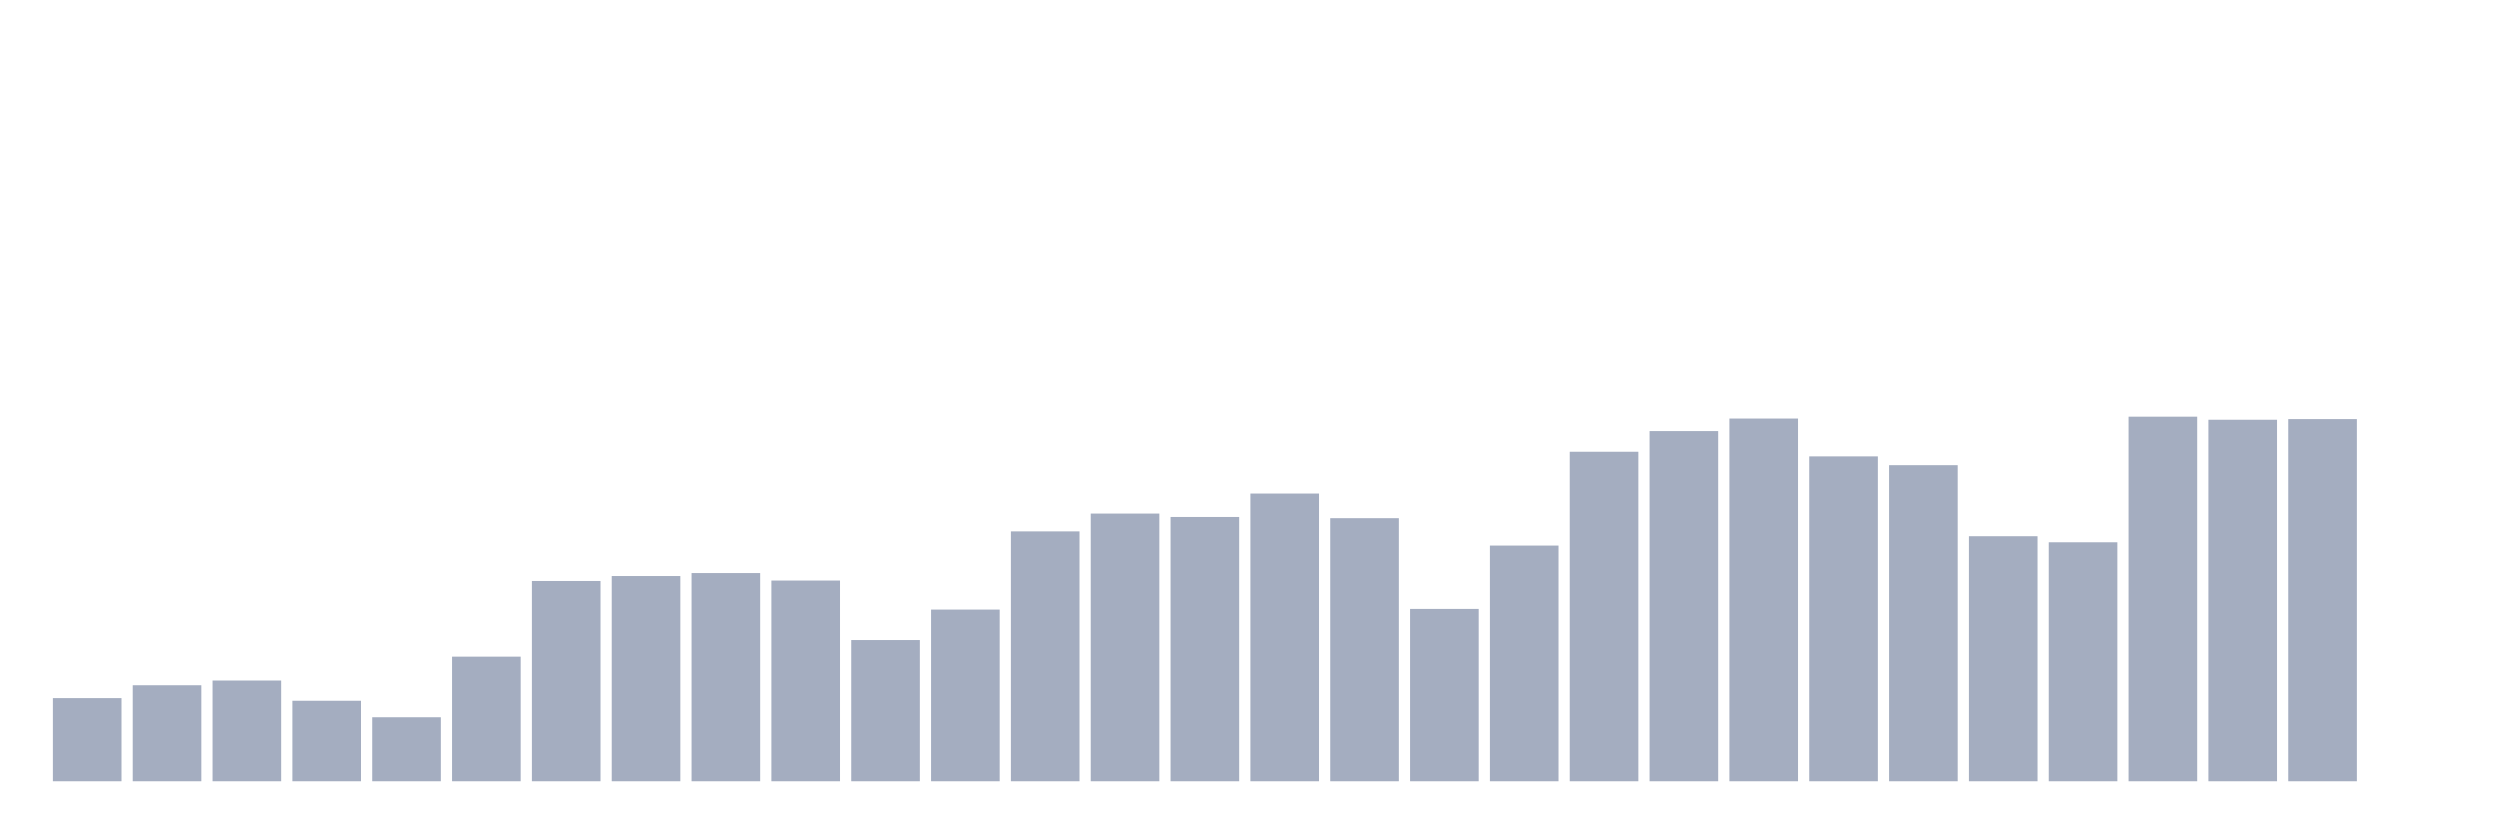
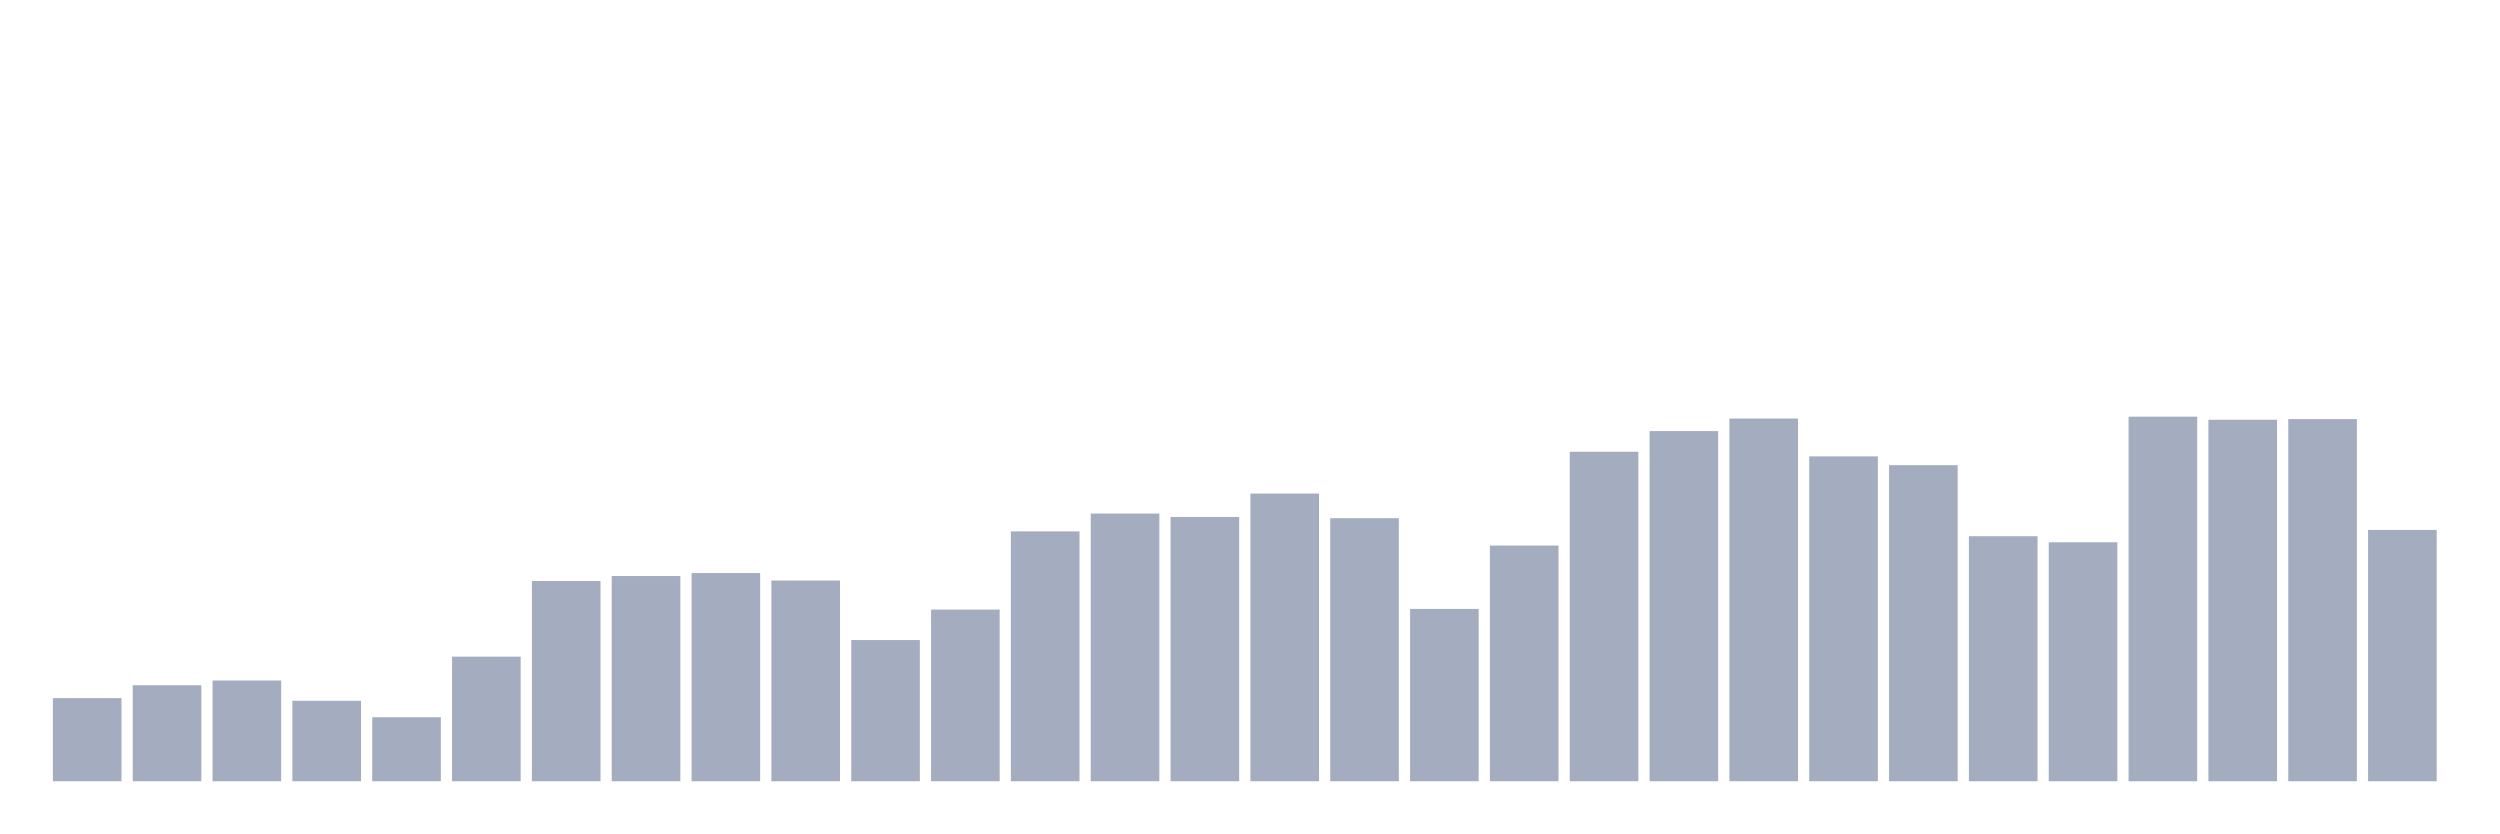
<svg xmlns="http://www.w3.org/2000/svg" viewBox="0 0 480 160">
  <g transform="translate(10,10)">
    <rect class="bar" x="0.153" width="13.175" y="124.036" height="15.964" fill="rgb(164,173,192)" />
    <rect class="bar" x="15.482" width="13.175" y="121.566" height="18.434" fill="rgb(164,173,192)" />
    <rect class="bar" x="30.81" width="13.175" y="120.658" height="19.342" fill="rgb(164,173,192)" />
    <rect class="bar" x="46.138" width="13.175" y="124.543" height="15.457" fill="rgb(164,173,192)" />
    <rect class="bar" x="61.466" width="13.175" y="127.71" height="12.29" fill="rgb(164,173,192)" />
    <rect class="bar" x="76.794" width="13.175" y="116.075" height="23.925" fill="rgb(164,173,192)" />
    <rect class="bar" x="92.123" width="13.175" y="101.548" height="38.452" fill="rgb(164,173,192)" />
    <rect class="bar" x="107.451" width="13.175" y="100.597" height="39.403" fill="rgb(164,173,192)" />
    <rect class="bar" x="122.779" width="13.175" y="100.027" height="39.973" fill="rgb(164,173,192)" />
    <rect class="bar" x="138.107" width="13.175" y="101.463" height="38.537" fill="rgb(164,173,192)" />
    <rect class="bar" x="153.436" width="13.175" y="112.887" height="27.113" fill="rgb(164,173,192)" />
    <rect class="bar" x="168.764" width="13.175" y="107.038" height="32.962" fill="rgb(164,173,192)" />
    <rect class="bar" x="184.092" width="13.175" y="92.024" height="47.976" fill="rgb(164,173,192)" />
    <rect class="bar" x="199.42" width="13.175" y="88.603" height="51.397" fill="rgb(164,173,192)" />
    <rect class="bar" x="214.748" width="13.175" y="89.258" height="50.742" fill="rgb(164,173,192)" />
    <rect class="bar" x="230.077" width="13.175" y="84.76" height="55.24" fill="rgb(164,173,192)" />
    <rect class="bar" x="245.405" width="13.175" y="89.49" height="50.51" fill="rgb(164,173,192)" />
    <rect class="bar" x="260.733" width="13.175" y="106.911" height="33.089" fill="rgb(164,173,192)" />
    <rect class="bar" x="276.061" width="13.175" y="94.748" height="45.252" fill="rgb(164,173,192)" />
    <rect class="bar" x="291.39" width="13.175" y="76.736" height="63.264" fill="rgb(164,173,192)" />
    <rect class="bar" x="306.718" width="13.175" y="72.766" height="67.234" fill="rgb(164,173,192)" />
    <rect class="bar" x="322.046" width="13.175" y="70.359" height="69.641" fill="rgb(164,173,192)" />
    <rect class="bar" x="337.374" width="13.175" y="77.623" height="62.377" fill="rgb(164,173,192)" />
    <rect class="bar" x="352.702" width="13.175" y="79.312" height="60.688" fill="rgb(164,173,192)" />
    <rect class="bar" x="368.031" width="13.175" y="92.953" height="47.047" fill="rgb(164,173,192)" />
    <rect class="bar" x="383.359" width="13.175" y="94.115" height="45.885" fill="rgb(164,173,192)" />
    <rect class="bar" x="398.687" width="13.175" y="70" height="70" fill="rgb(164,173,192)" />
    <rect class="bar" x="414.015" width="13.175" y="70.591" height="69.409" fill="rgb(164,173,192)" />
    <rect class="bar" x="429.344" width="13.175" y="70.465" height="69.535" fill="rgb(164,173,192)" />
-     <rect class="bar" x="444.672" width="13.175" y="140" height="0" fill="rgb(164,173,192)" />
+     <rect class="bar" x="444.672" width="13.175" y="91.75" height="48.25" fill="rgb(164,173,192)" />
  </g>
</svg>
